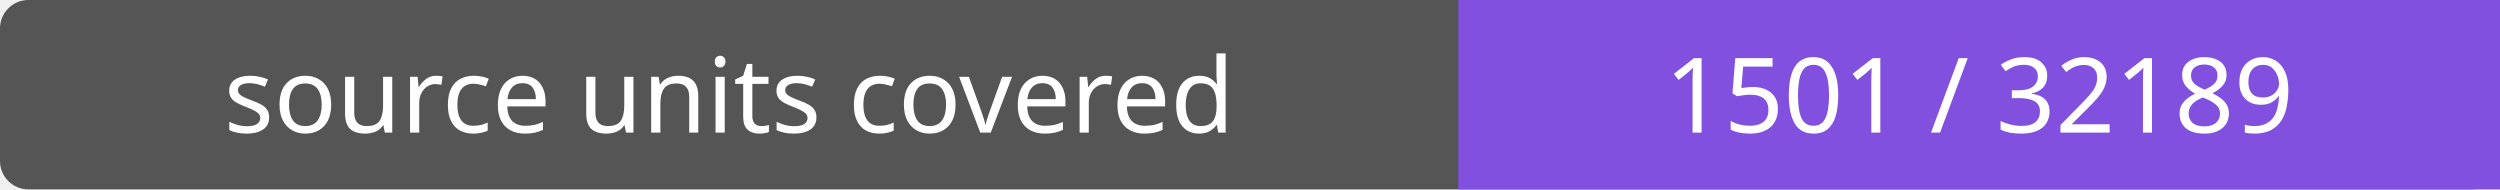
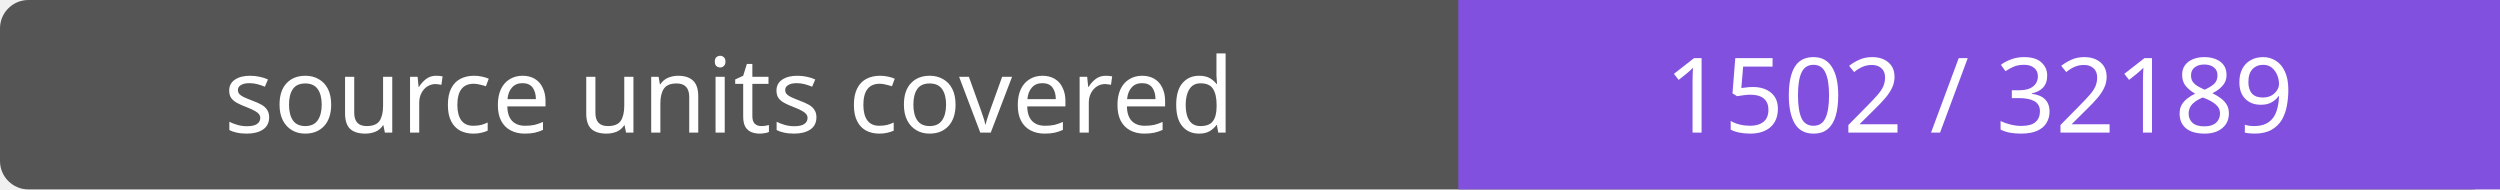
- <svg xmlns="http://www.w3.org/2000/svg" width="264" height="20" role="img" aria-label="source units covered: 1501 / 32189">
+ <svg xmlns="http://www.w3.org/2000/svg" width="264" height="20" role="img" aria-label="source units covered: 1502 / 32189">
  <rect width="264" height="20" rx="3" fill="#555" />
  <path fill="#8250df" d="M154 0h110v20H154z" />
  <g fill="#fff" text-anchor="middle" font-family="Verdana,sans-serif" font-size="11">
    <text x="77.0" y="14">source units covered</text>
-     <text x="209.0" y="14">1501 / 32189</text>
+     <text x="209.0" y="14">1502 / 32189</text>
  </g>
</svg>
